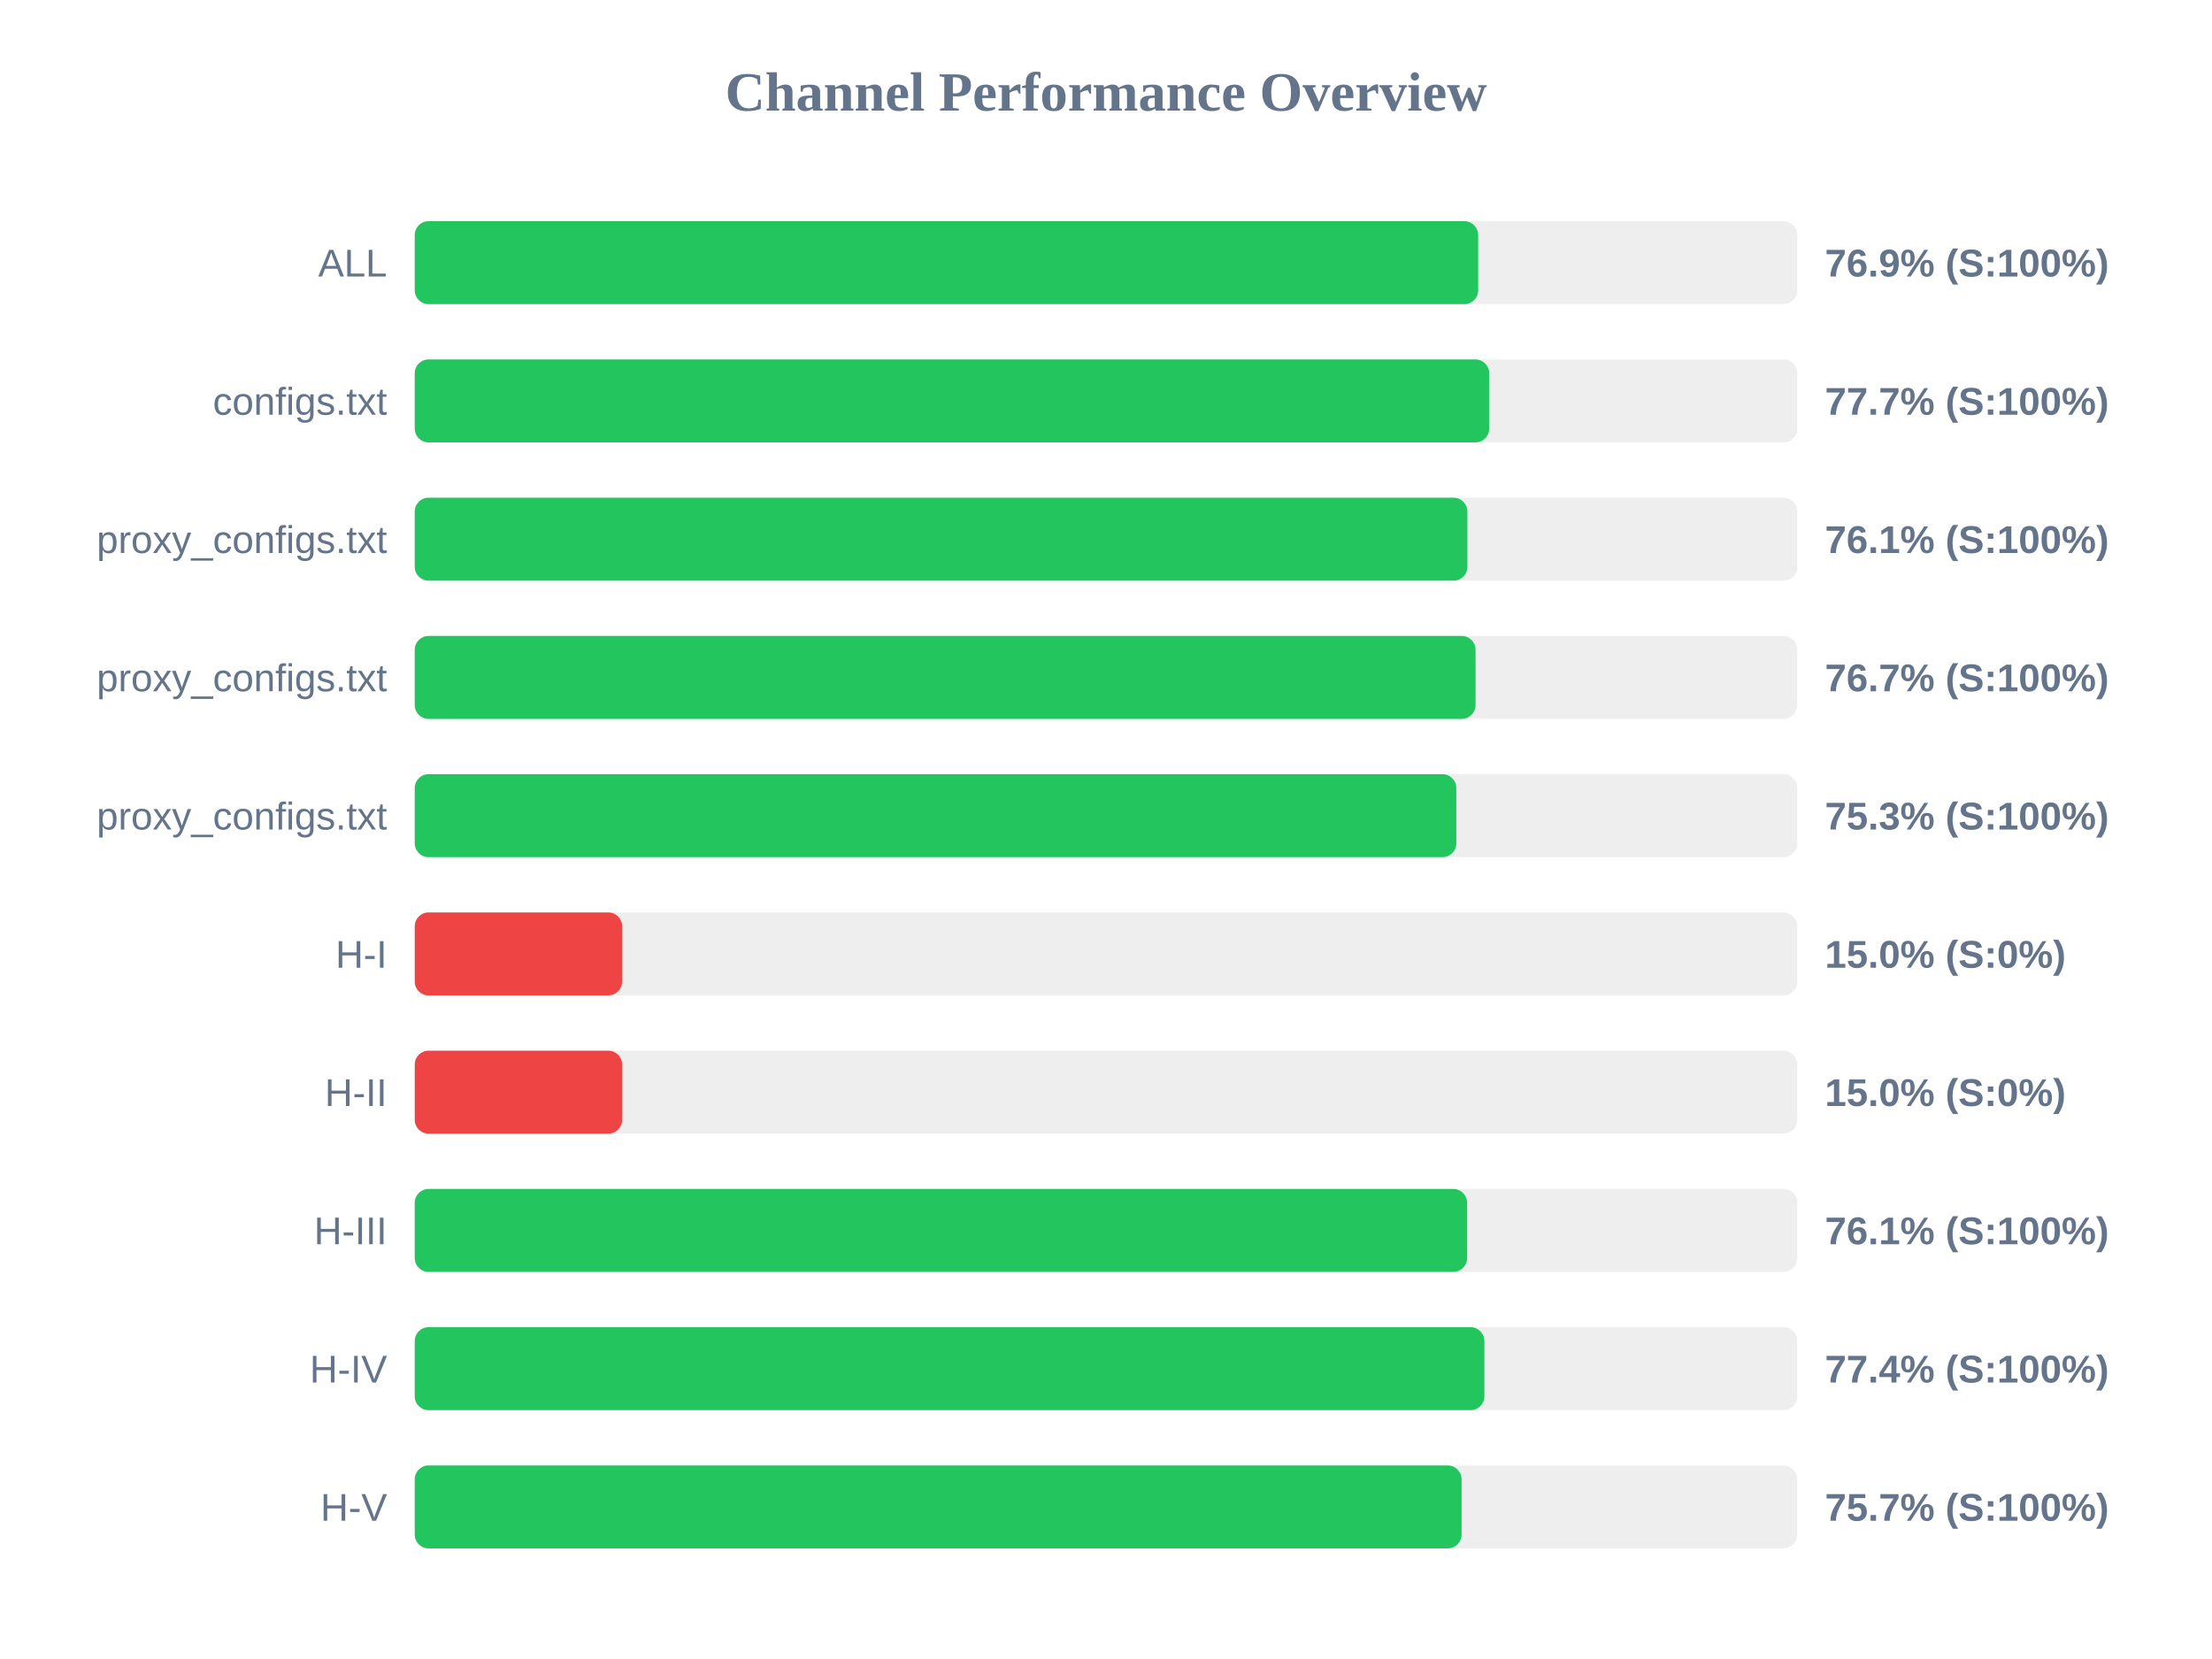
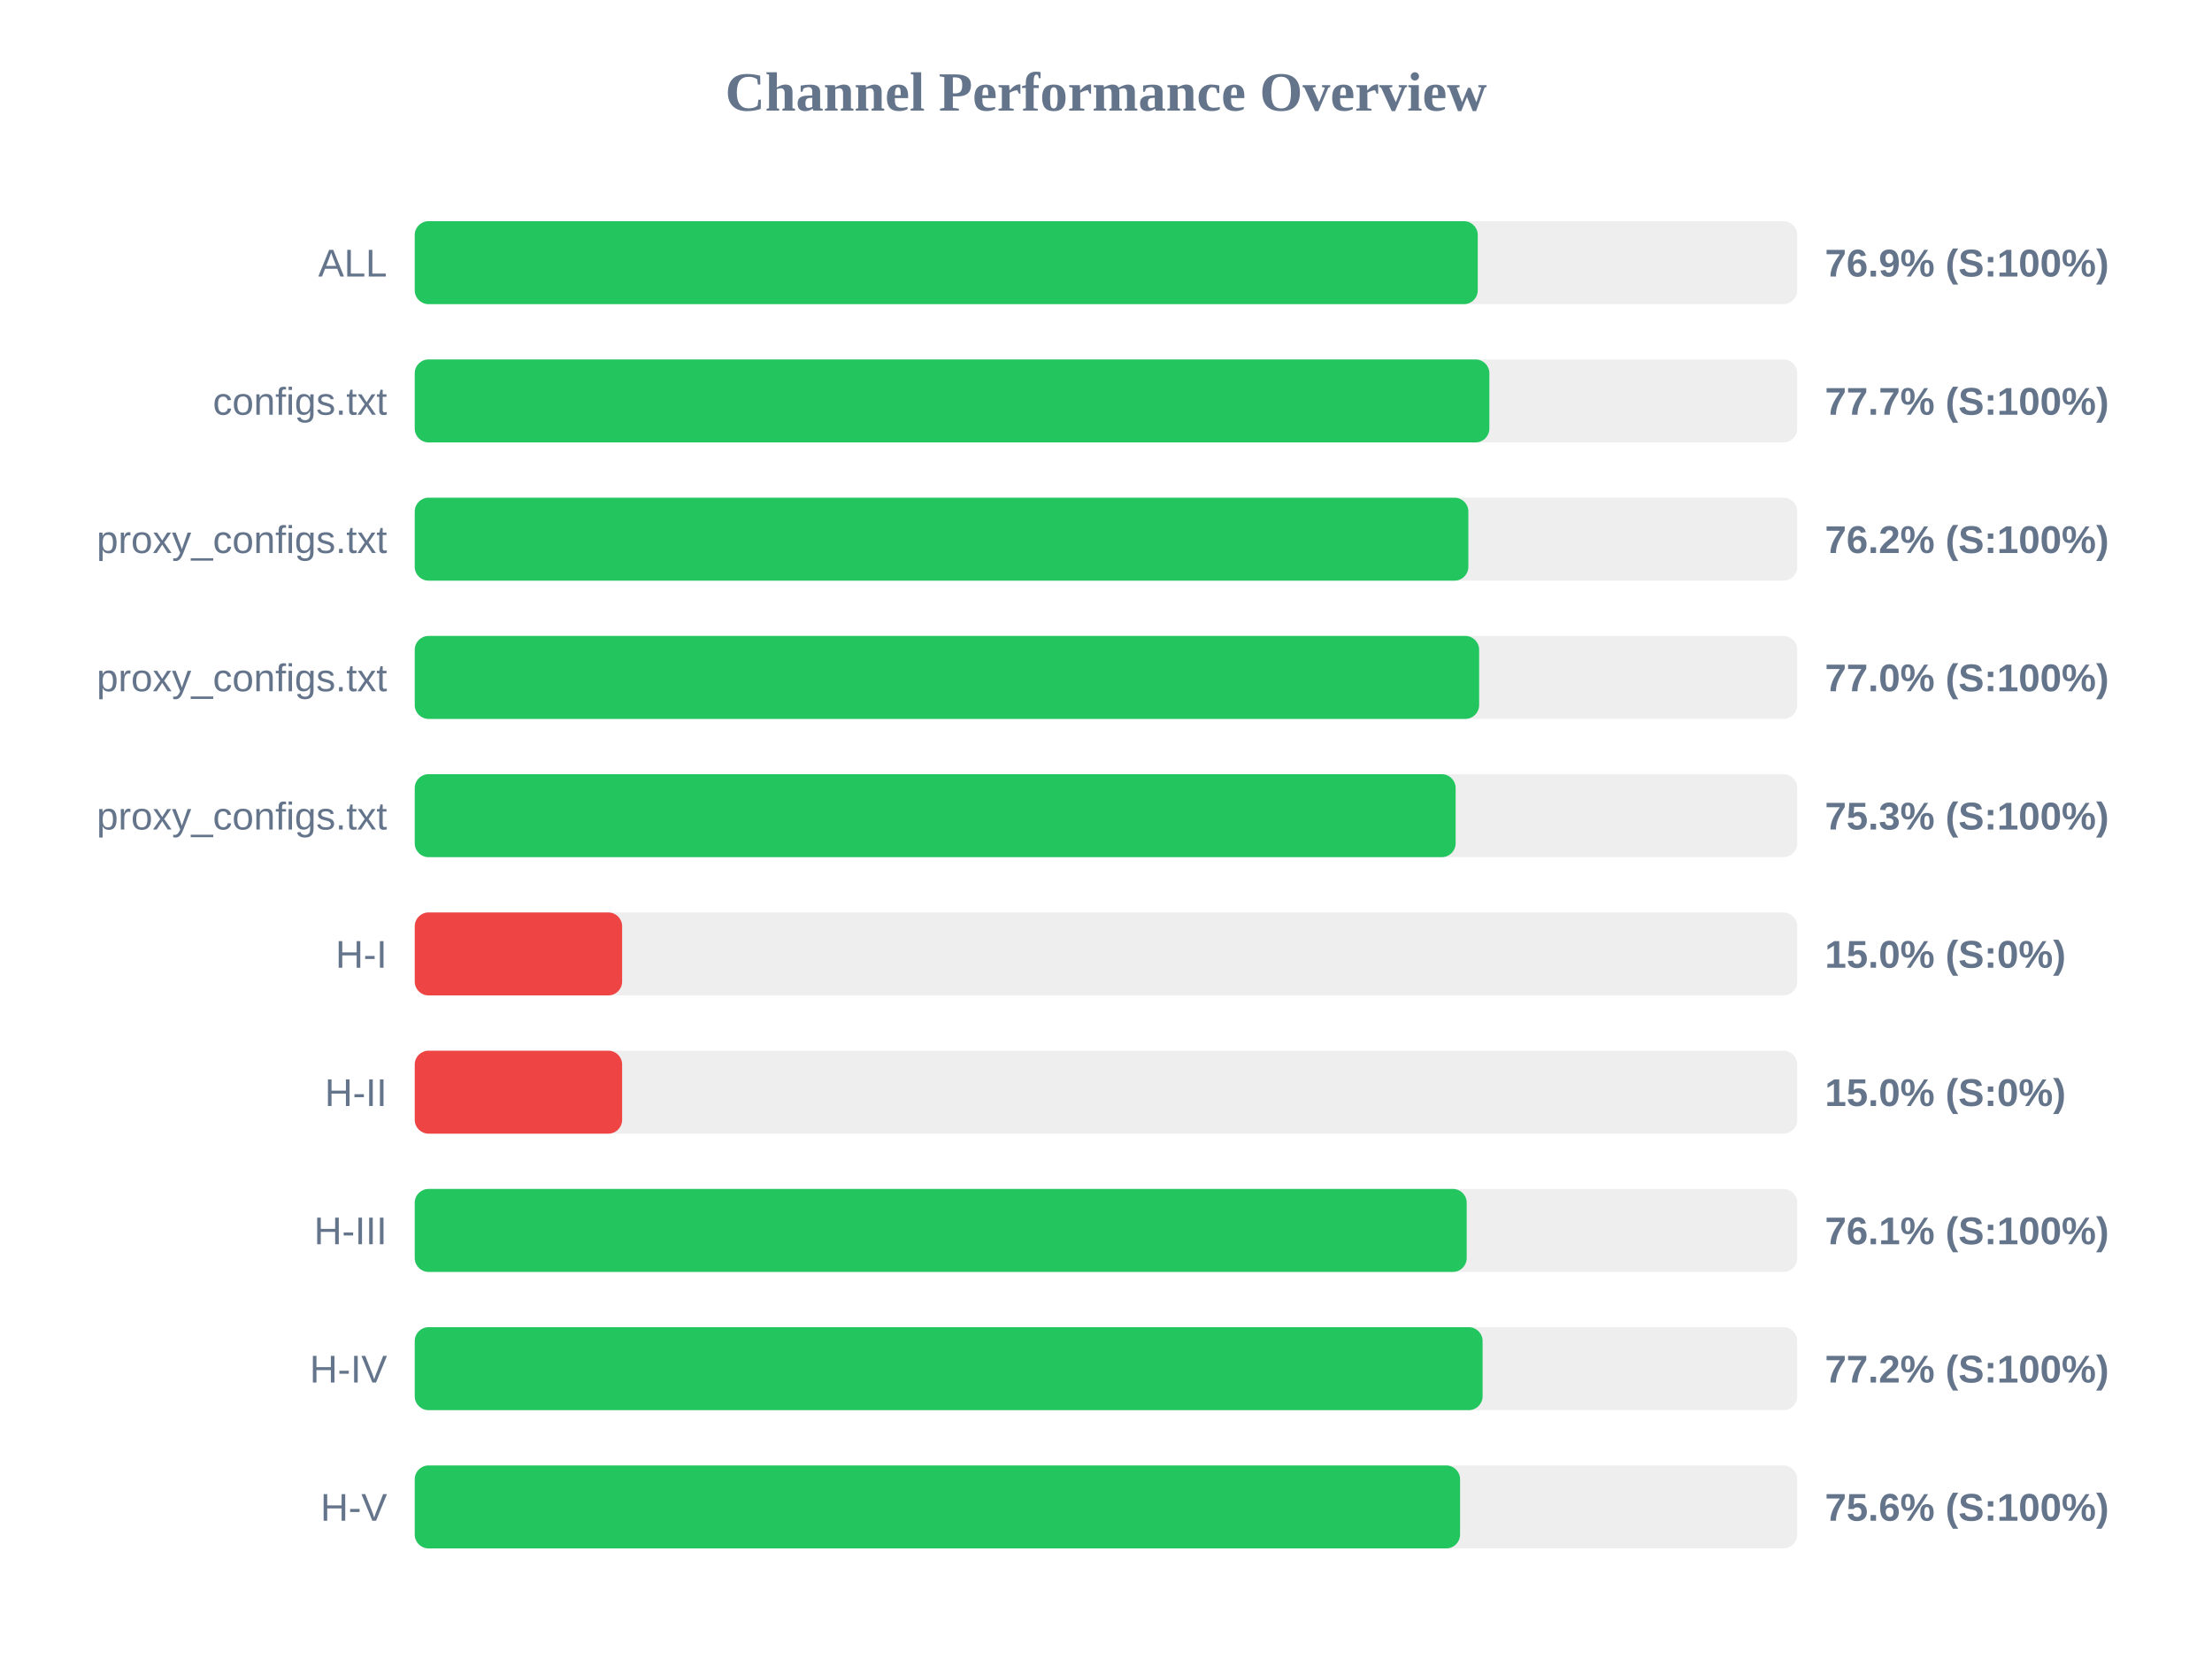
<svg xmlns="http://www.w3.org/2000/svg" width="800" height="600" version="1.1">
  <style>
        .row { font: 14px Arial; fill: #64748b; }
        .score { font: bold 14px Arial; fill: #64748b; }
    </style>
  <text x="400" y="40" text-anchor="middle" font-size="20px" font-weight="bold" fill="#64748b">Channel Performance Overview</text>
  <rect x="150" y="80" width="500" height="30" fill="#eee" rx="5" />
-   <rect x="150" y="80" width="384.6" height="30" fill="#22c55e" rx="5" />
+   <rect x="150" y="80" width="384.45" height="30" fill="#22c55e" rx="5" />
  <text x="140" y="100" text-anchor="end" class="row">ALL</text>
  <text x="660" y="100" text-anchor="start" class="score">76.9% (S:100%)</text>
  <rect x="150" y="130" width="500" height="30" fill="#eee" rx="5" />
-   <rect x="150" y="130" width="388.6" height="30" fill="#22c55e" rx="5" />
+   <rect x="150" y="130" width="388.65" height="30" fill="#22c55e" rx="5" />
  <text x="140" y="150" text-anchor="end" class="row">configs.txt</text>
  <text x="660" y="150" text-anchor="start" class="score">77.7% (S:100%)</text>
  <rect x="150" y="180" width="500" height="30" fill="#eee" rx="5" />
-   <rect x="150" y="180" width="380.7" height="30" fill="#22c55e" rx="5" />
+   <rect x="150" y="180" width="381.05" height="30" fill="#22c55e" rx="5" />
  <text x="140" y="200" text-anchor="end" class="row">proxy_configs.txt</text>
-   <text x="660" y="200" text-anchor="start" class="score">76.1% (S:100%)</text>
+   <text x="660" y="200" text-anchor="start" class="score">76.2% (S:100%)</text>
  <rect x="150" y="230" width="500" height="30" fill="#eee" rx="5" />
-   <rect x="150" y="230" width="383.65" height="30" fill="#22c55e" rx="5" />
+   <rect x="150" y="230" width="384.95" height="30" fill="#22c55e" rx="5" />
  <text x="140" y="250" text-anchor="end" class="row">proxy_configs.txt</text>
-   <text x="660" y="250" text-anchor="start" class="score">76.7% (S:100%)</text>
+   <text x="660" y="250" text-anchor="start" class="score">77.0% (S:100%)</text>
  <rect x="150" y="280" width="500" height="30" fill="#eee" rx="5" />
-   <rect x="150" y="280" width="376.7" height="30" fill="#22c55e" rx="5" />
+   <rect x="150" y="280" width="376.45" height="30" fill="#22c55e" rx="5" />
  <text x="140" y="300" text-anchor="end" class="row">proxy_configs.txt</text>
  <text x="660" y="300" text-anchor="start" class="score">75.3% (S:100%)</text>
  <rect x="150" y="330" width="500" height="30" fill="#eee" rx="5" />
  <rect x="150" y="330" width="75.0" height="30" fill="#ef4444" rx="5" />
  <text x="140" y="350" text-anchor="end" class="row">H-I</text>
  <text x="660" y="350" text-anchor="start" class="score">15.0% (S:0%)</text>
  <rect x="150" y="380" width="500" height="30" fill="#eee" rx="5" />
  <rect x="150" y="380" width="75.0" height="30" fill="#ef4444" rx="5" />
  <text x="140" y="400" text-anchor="end" class="row">H-II</text>
  <text x="660" y="400" text-anchor="start" class="score">15.0% (S:0%)</text>
  <rect x="150" y="430" width="500" height="30" fill="#eee" rx="5" />
-   <rect x="150" y="430" width="380.6" height="30" fill="#22c55e" rx="5" />
+   <rect x="150" y="430" width="380.45" height="30" fill="#22c55e" rx="5" />
  <text x="140" y="450" text-anchor="end" class="row">H-III</text>
  <text x="660" y="450" text-anchor="start" class="score">76.1% (S:100%)</text>
  <rect x="150" y="480" width="500" height="30" fill="#eee" rx="5" />
-   <rect x="150" y="480" width="386.85" height="30" fill="#22c55e" rx="5" />
+   <rect x="150" y="480" width="386.2" height="30" fill="#22c55e" rx="5" />
  <text x="140" y="500" text-anchor="end" class="row">H-IV</text>
-   <text x="660" y="500" text-anchor="start" class="score">77.4% (S:100%)</text>
+   <text x="660" y="500" text-anchor="start" class="score">77.2% (S:100%)</text>
  <rect x="150" y="530" width="500" height="30" fill="#eee" rx="5" />
-   <rect x="150" y="530" width="378.6" height="30" fill="#22c55e" rx="5" />
+   <rect x="150" y="530" width="378.05" height="30" fill="#22c55e" rx="5" />
  <text x="140" y="550" text-anchor="end" class="row">H-V</text>
-   <text x="660" y="550" text-anchor="start" class="score">75.7% (S:100%)</text>
+   <text x="660" y="550" text-anchor="start" class="score">75.6% (S:100%)</text>
</svg>
